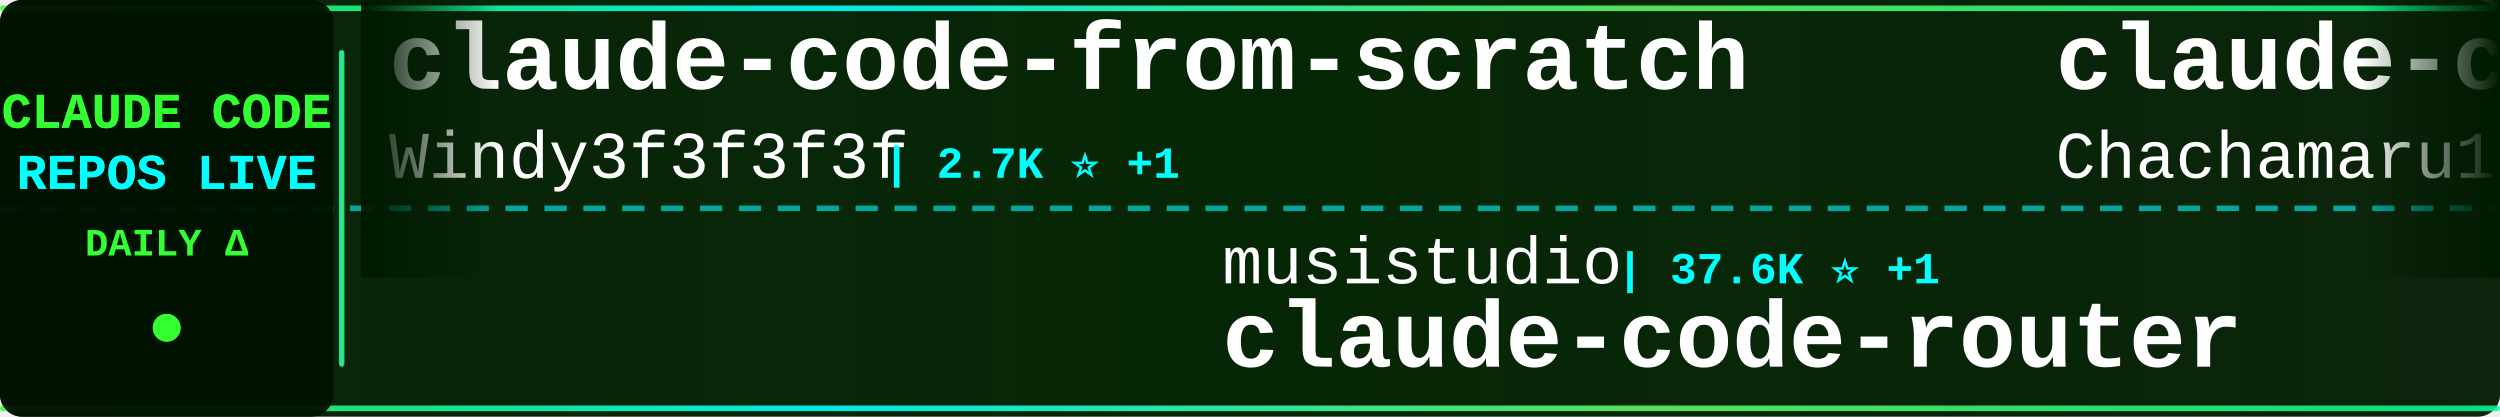
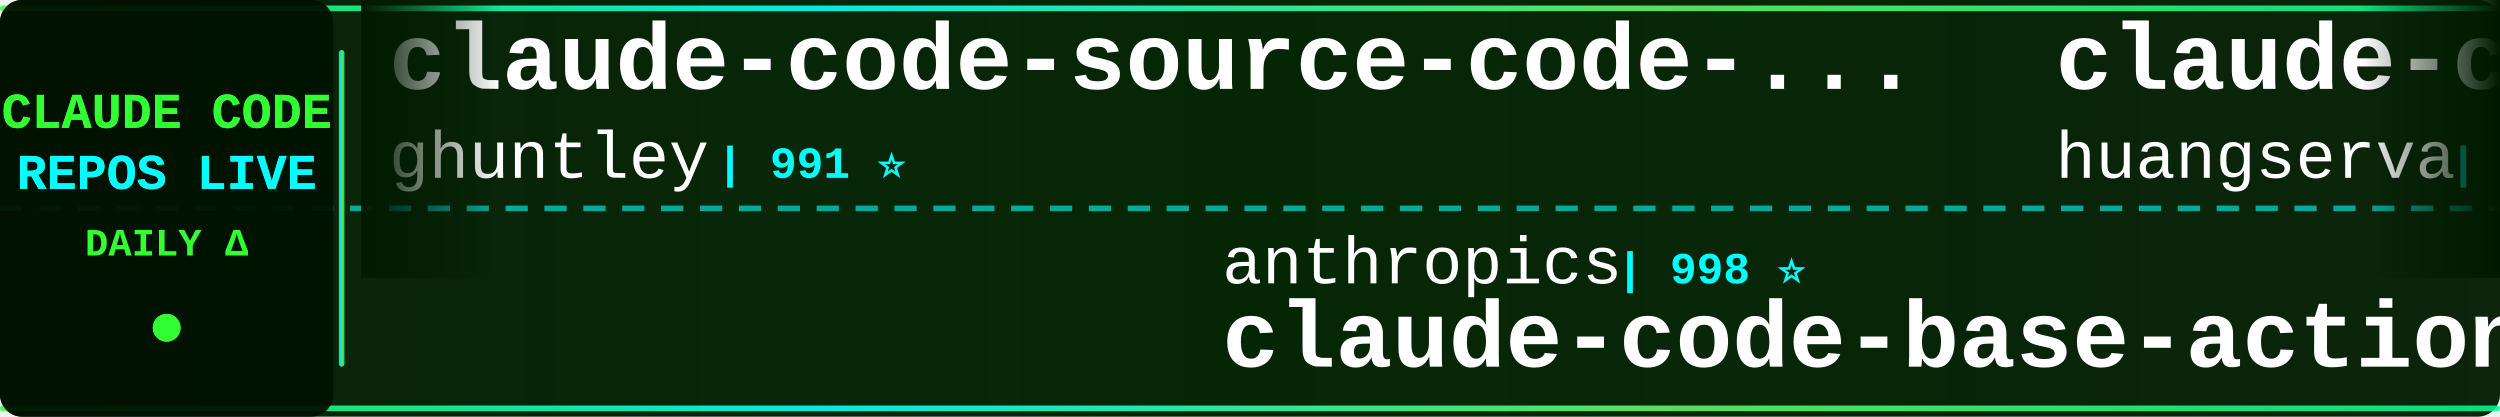
<svg xmlns="http://www.w3.org/2000/svg" width="900" height="150">
  <defs>
    <linearGradient id="tickerBg" x1="0%" y1="0%" x2="100%" y2="0%">
      <stop offset="0%" style="stop-color:#001a00;stop-opacity:0.95" />
      <stop offset="50%" style="stop-color:#002200;stop-opacity:0.98" />
      <stop offset="100%" style="stop-color:#001a00;stop-opacity:0.95" />
    </linearGradient>
    <linearGradient id="borderGrad" x1="0%" y1="0%" x2="100%" y2="0%">
      <stop offset="0%" style="stop-color:#33ff33;stop-opacity:0.85">
        <animate attributeName="stop-opacity" values="0.85;1;0.85" dur="2s" repeatCount="indefinite" />
      </stop>
      <stop offset="33%" style="stop-color:#00ffff;stop-opacity:0.9">
        <animate attributeName="stop-opacity" values="0.9;1;0.9" dur="2.2s" repeatCount="indefinite" />
      </stop>
      <stop offset="66%" style="stop-color:#66ff66;stop-opacity:0.85">
        <animate attributeName="stop-opacity" values="0.85;1;0.85" dur="1.8s" repeatCount="indefinite" />
      </stop>
      <stop offset="100%" style="stop-color:#00ff99;stop-opacity:0.85">
        <animate attributeName="stop-opacity" values="0.85;1;0.85" dur="2s" repeatCount="indefinite" />
      </stop>
    </linearGradient>
    <filter id="textGlow">
      <feGaussianBlur stdDeviation="0.1" result="coloredBlur" />
      <feMerge>
        <feMergeNode in="coloredBlur" />
        <feMergeNode in="SourceGraphic" />
      </feMerge>
    </filter>
    <filter id="metricGlow">
      <feGaussianBlur stdDeviation="0.2" result="coloredBlur" />
      <feMerge>
        <feMergeNode in="coloredBlur" />
        <feMergeNode in="SourceGraphic" />
      </feMerge>
    </filter>
    <linearGradient id="leftFade" x1="0%" y1="0%" x2="100%" y2="0%">
      <stop offset="0%" style="stop-color:#001a00;stop-opacity:1" />
      <stop offset="100%" style="stop-color:#001a00;stop-opacity:0" />
    </linearGradient>
    <linearGradient id="rightFade" x1="0%" y1="0%" x2="100%" y2="0%">
      <stop offset="0%" style="stop-color:#001a00;stop-opacity:0" />
      <stop offset="100%" style="stop-color:#001a00;stop-opacity:1" />
    </linearGradient>
  </defs>
  <rect width="900" height="150" fill="url(#tickerBg)" rx="8" />
  <rect x="0" y="2" width="900" height="2" fill="url(#borderGrad)" rx="1" />
  <rect x="0" y="146" width="900" height="2" fill="url(#borderGrad)" rx="1" />
  <line x1="0" y1="75" x2="900" y2="75" stroke="#00ffff" stroke-width="2" stroke-dasharray="8 6" opacity="0.6" />
  <rect x="0" y="0" width="120" height="150" fill="#001100" opacity="0.95" rx="8" />
  <text x="60" y="46" font-family="'Courier New', monospace" font-size="18" font-weight="bold" fill="#33ff33" text-anchor="middle" filter="url(#textGlow)">
    CLAUDE CODE
  </text>
  <text x="60" y="68" font-family="'Courier New', monospace" font-size="18" font-weight="bold" fill="#00ffff" text-anchor="middle" filter="url(#textGlow)">
    REPOS LIVE
  </text>
  <text x="60" y="92" font-family="'Courier New', monospace" font-size="14" font-weight="bold" fill="#33ff33" text-anchor="middle">
    DAILY Δ
  </text>
  <circle cx="60" cy="118" r="5" fill="#33ff33" filter="url(#metricGlow)">
    <animate attributeName="r" values="4;6;4" dur="1.5s" repeatCount="indefinite" />
    <animate attributeName="opacity" values="0.6;1;0.6" dur="1.5s" repeatCount="indefinite" />
  </circle>
  <rect x="122" y="18" width="2" height="114" fill="url(#borderGrad)" rx="1" />
  <clipPath id="tickerClip">
    <rect x="130" y="0" width="770" height="150" />
  </clipPath>
  <g clip-path="url(#tickerClip)">
    <g id="tickerItems">
      <animateTransform attributeName="transform" attributeType="XML" type="translate" from="0 0" to="-3000 0" dur="54s" repeatCount="indefinite" />
      <g transform="translate(0, 0)">
-         <text x="140" y="32" font-family="'Courier New', monospace" font-size="34" font-weight="bold" fill="#ffffff">claude-code-from-scratch</text>
-         <text x="140" y="64" font-family="'Courier New', monospace" font-size="24" font-weight="normal" fill="#ffffff" opacity="1.0">Windy3f3f3f3f</text>
-         <text x="318" y="64" font-family="'Courier New', monospace" font-size="16" font-weight="bold" fill="#00ffff"> | 2.7K ⭐ +1</text>
+         <text x="140" y="32" font-family="'Courier New', monospace" font-size="34" font-weight="bold" fill="#ffffff">claude-code-source-code-...</text>
+         <text x="140" y="64" font-family="'Courier New', monospace" font-size="24" font-weight="normal" fill="#ffffff" opacity="1.0">ghuntley</text>
+         <text x="258" y="64" font-family="'Courier New', monospace" font-size="16" font-weight="bold" fill="#00ffff"> | 991 ⭐</text>
      </g>
      <g transform="translate(300, 0)">
-         <text x="140" y="102" font-family="'Courier New', monospace" font-size="24" font-weight="normal" fill="#ffffff" opacity="1.0">musistudio</text>
-         <text x="282" y="102" font-family="'Courier New', monospace" font-size="16" font-weight="bold" fill="#00ffff"> | 37.6K ⭐ +1</text>
-         <text x="140" y="132" font-family="'Courier New', monospace" font-size="34" font-weight="bold" fill="#ffffff">claude-code-router</text>
-       </g>
-       <g transform="translate(600, 0)">
-         <text x="140" y="32" font-family="'Courier New', monospace" font-size="34" font-weight="bold" fill="#ffffff">claude-code-harness</text>
-         <text x="140" y="64" font-family="'Courier New', monospace" font-size="24" font-weight="normal" fill="#ffffff" opacity="1.0">Chachamaru127</text>
-         <text x="318" y="64" font-family="'Courier New', monospace" font-size="16" font-weight="bold" fill="#00ffff"> | 3.2K ⭐ -1</text>
-       </g>
-       <g transform="translate(900, 0)">
        <text x="140" y="102" font-family="'Courier New', monospace" font-size="24" font-weight="normal" fill="#ffffff" opacity="1.0">anthropics</text>
        <text x="282" y="102" font-family="'Courier New', monospace" font-size="16" font-weight="bold" fill="#00ffff"> | 998 ⭐</text>
        <text x="140" y="132" font-family="'Courier New', monospace" font-size="34" font-weight="bold" fill="#ffffff">claude-code-base-action</text>
      </g>
+       <g transform="translate(600, 0)">
+         <text x="140" y="32" font-family="'Courier New', monospace" font-size="34" font-weight="bold" fill="#ffffff">claude-code-cli</text>
+         <text x="140" y="64" font-family="'Courier New', monospace" font-size="24" font-weight="normal" fill="#ffffff" opacity="1.0">huangserva</text>
+         <text x="282" y="64" font-family="'Courier New', monospace" font-size="16" font-weight="bold" fill="#00ffff"> | 629 ⭐</text>
+       </g>
+       <g transform="translate(900, 0)">
+         <text x="140" y="102" font-family="'Courier New', monospace" font-size="24" font-weight="normal" fill="#ffffff" opacity="1.0">musistudio</text>
+         <text x="282" y="102" font-family="'Courier New', monospace" font-size="16" font-weight="bold" fill="#00ffff"> | 37.6K ⭐ +2</text>
+         <text x="140" y="132" font-family="'Courier New', monospace" font-size="34" font-weight="bold" fill="#ffffff">claude-code-router</text>
+       </g>
      <g transform="translate(1200, 0)">
-         <text x="140" y="32" font-family="'Courier New', monospace" font-size="34" font-weight="bold" fill="#ffffff">ECC</text>
-         <text x="140" y="64" font-family="'Courier New', monospace" font-size="24" font-weight="normal" fill="#ffffff" opacity="1.0">affaan-m</text>
-         <text x="258" y="64" font-family="'Courier New', monospace" font-size="16" font-weight="bold" fill="#00ffff"> | 275.8K ⭐ +191</text>
+         <text x="140" y="32" font-family="'Courier New', monospace" font-size="34" font-weight="bold" fill="#ffffff">claude-code-source-code</text>
+         <text x="140" y="64" font-family="'Courier New', monospace" font-size="24" font-weight="normal" fill="#ffffff" opacity="1.0">777genius</text>
+         <text x="270" y="64" font-family="'Courier New', monospace" font-size="16" font-weight="bold" fill="#00ffff"> | 935 ⭐</text>
      </g>
      <g transform="translate(1500, 0)">
-         <text x="140" y="102" font-family="'Courier New', monospace" font-size="24" font-weight="normal" fill="#ffffff" opacity="1.0">pengchengneo</text>
-         <text x="306" y="102" font-family="'Courier New', monospace" font-size="16" font-weight="bold" fill="#00ffff"> | 1.8K ⭐ -1</text>
-         <text x="140" y="132" font-family="'Courier New', monospace" font-size="34" font-weight="bold" fill="#ffffff">Claude-Code</text>
+         <text x="140" y="102" font-family="'Courier New', monospace" font-size="24" font-weight="normal" fill="#ffffff" opacity="1.0">nicedreamzapp</text>
+         <text x="318" y="102" font-family="'Courier New', monospace" font-size="16" font-weight="bold" fill="#00ffff"> | 3.3K ⭐</text>
+         <text x="140" y="132" font-family="'Courier New', monospace" font-size="34" font-weight="bold" fill="#ffffff">claude-code-local</text>
      </g>
      <g transform="translate(1800, 0)">
-         <text x="140" y="32" font-family="'Courier New', monospace" font-size="34" font-weight="bold" fill="#ffffff">claude-code-hub</text>
-         <text x="140" y="64" font-family="'Courier New', monospace" font-size="24" font-weight="normal" fill="#ffffff" opacity="1.0">ding113</text>
-         <text x="246" y="64" font-family="'Courier New', monospace" font-size="16" font-weight="bold" fill="#00ffff"> | 3.4K ⭐</text>
+         <text x="140" y="32" font-family="'Courier New', monospace" font-size="34" font-weight="bold" fill="#ffffff">edmunds-claude-code</text>
+         <text x="140" y="64" font-family="'Courier New', monospace" font-size="24" font-weight="normal" fill="#ffffff" opacity="1.0">edmund-io</text>
+         <text x="270" y="64" font-family="'Courier New', monospace" font-size="16" font-weight="bold" fill="#00ffff"> | 1.5K ⭐ +1</text>
      </g>
      <g transform="translate(2100, 0)">
        <text x="140" y="102" font-family="'Courier New', monospace" font-size="24" font-weight="normal" fill="#ffffff" opacity="1.0">diet103</text>
-         <text x="246" y="102" font-family="'Courier New', monospace" font-size="16" font-weight="bold" fill="#00ffff"> | 10.0K ⭐ +1</text>
+         <text x="246" y="102" font-family="'Courier New', monospace" font-size="16" font-weight="bold" fill="#00ffff"> | 10.0K ⭐ -2</text>
        <text x="140" y="132" font-family="'Courier New', monospace" font-size="34" font-weight="bold" fill="#ffffff">claude-code-infrastructu...</text>
      </g>
      <g transform="translate(2400, 0)">
-         <text x="140" y="32" font-family="'Courier New', monospace" font-size="34" font-weight="bold" fill="#ffffff">Claude-Code-Source-Study</text>
-         <text x="140" y="64" font-family="'Courier New', monospace" font-size="24" font-weight="normal" fill="#ffffff" opacity="1.0">luyao618</text>
-         <text x="258" y="64" font-family="'Courier New', monospace" font-size="16" font-weight="bold" fill="#00ffff"> | 1.7K ⭐</text>
+         <text x="140" y="32" font-family="'Courier New', monospace" font-size="34" font-weight="bold" fill="#ffffff">ralph-claude-code</text>
+         <text x="140" y="64" font-family="'Courier New', monospace" font-size="24" font-weight="normal" fill="#ffffff" opacity="1.0">frankbria</text>
+         <text x="270" y="64" font-family="'Courier New', monospace" font-size="16" font-weight="bold" fill="#00ffff"> | 9.7K ⭐ +1</text>
      </g>
      <g transform="translate(2700, 0)">
-         <text x="140" y="102" font-family="'Courier New', monospace" font-size="24" font-weight="normal" fill="#ffffff" opacity="1.0">krusemediallc</text>
-         <text x="318" y="102" font-family="'Courier New', monospace" font-size="16" font-weight="bold" fill="#00ffff"> | 1.6K ⭐ +1</text>
-         <text x="140" y="132" font-family="'Courier New', monospace" font-size="34" font-weight="bold" fill="#ffffff">arcads-claude-code</text>
+         <text x="140" y="102" font-family="'Courier New', monospace" font-size="24" font-weight="normal" fill="#ffffff" opacity="1.0">ccplugins</text>
+         <text x="270" y="102" font-family="'Courier New', monospace" font-size="16" font-weight="bold" fill="#00ffff"> | 970 ⭐</text>
+         <text x="140" y="132" font-family="'Courier New', monospace" font-size="34" font-weight="bold" fill="#ffffff">awesome-claude-code-plug...</text>
      </g>
      <g transform="translate(3000, 0)">
-         <text x="140" y="32" font-family="'Courier New', monospace" font-size="34" font-weight="bold" fill="#ffffff">claude-code-from-scratch</text>
-         <text x="140" y="64" font-family="'Courier New', monospace" font-size="24" font-weight="normal" fill="#ffffff" opacity="1.0">Windy3f3f3f3f</text>
-         <text x="318" y="64" font-family="'Courier New', monospace" font-size="16" font-weight="bold" fill="#00ffff"> | 2.7K ⭐ +1</text>
+         <text x="140" y="32" font-family="'Courier New', monospace" font-size="34" font-weight="bold" fill="#ffffff">claude-code-source-code-...</text>
+         <text x="140" y="64" font-family="'Courier New', monospace" font-size="24" font-weight="normal" fill="#ffffff" opacity="1.0">ghuntley</text>
+         <text x="258" y="64" font-family="'Courier New', monospace" font-size="16" font-weight="bold" fill="#00ffff"> | 991 ⭐</text>
      </g>
      <g transform="translate(3300, 0)">
-         <text x="140" y="102" font-family="'Courier New', monospace" font-size="24" font-weight="normal" fill="#ffffff" opacity="1.0">musistudio</text>
-         <text x="282" y="102" font-family="'Courier New', monospace" font-size="16" font-weight="bold" fill="#00ffff"> | 37.6K ⭐ +1</text>
-         <text x="140" y="132" font-family="'Courier New', monospace" font-size="34" font-weight="bold" fill="#ffffff">claude-code-router</text>
-       </g>
-       <g transform="translate(3600, 0)">
-         <text x="140" y="32" font-family="'Courier New', monospace" font-size="34" font-weight="bold" fill="#ffffff">claude-code-harness</text>
-         <text x="140" y="64" font-family="'Courier New', monospace" font-size="24" font-weight="normal" fill="#ffffff" opacity="1.0">Chachamaru127</text>
-         <text x="318" y="64" font-family="'Courier New', monospace" font-size="16" font-weight="bold" fill="#00ffff"> | 3.2K ⭐ -1</text>
-       </g>
-       <g transform="translate(3900, 0)">
        <text x="140" y="102" font-family="'Courier New', monospace" font-size="24" font-weight="normal" fill="#ffffff" opacity="1.0">anthropics</text>
        <text x="282" y="102" font-family="'Courier New', monospace" font-size="16" font-weight="bold" fill="#00ffff"> | 998 ⭐</text>
        <text x="140" y="132" font-family="'Courier New', monospace" font-size="34" font-weight="bold" fill="#ffffff">claude-code-base-action</text>
+       </g>
+       <g transform="translate(3600, 0)">
+         <text x="140" y="32" font-family="'Courier New', monospace" font-size="34" font-weight="bold" fill="#ffffff">claude-code-cli</text>
+         <text x="140" y="64" font-family="'Courier New', monospace" font-size="24" font-weight="normal" fill="#ffffff" opacity="1.0">huangserva</text>
+         <text x="282" y="64" font-family="'Courier New', monospace" font-size="16" font-weight="bold" fill="#00ffff"> | 629 ⭐</text>
+       </g>
+       <g transform="translate(3900, 0)">
+         <text x="140" y="102" font-family="'Courier New', monospace" font-size="24" font-weight="normal" fill="#ffffff" opacity="1.0">musistudio</text>
+         <text x="282" y="102" font-family="'Courier New', monospace" font-size="16" font-weight="bold" fill="#00ffff"> | 37.6K ⭐ +2</text>
+         <text x="140" y="132" font-family="'Courier New', monospace" font-size="34" font-weight="bold" fill="#ffffff">claude-code-router</text>
      </g>
    </g>
  </g>
  <rect x="130" y="0" width="50" height="100" fill="url(#leftFade)" />
  <rect x="850" y="0" width="50" height="100" fill="url(#rightFade)" />
</svg>
